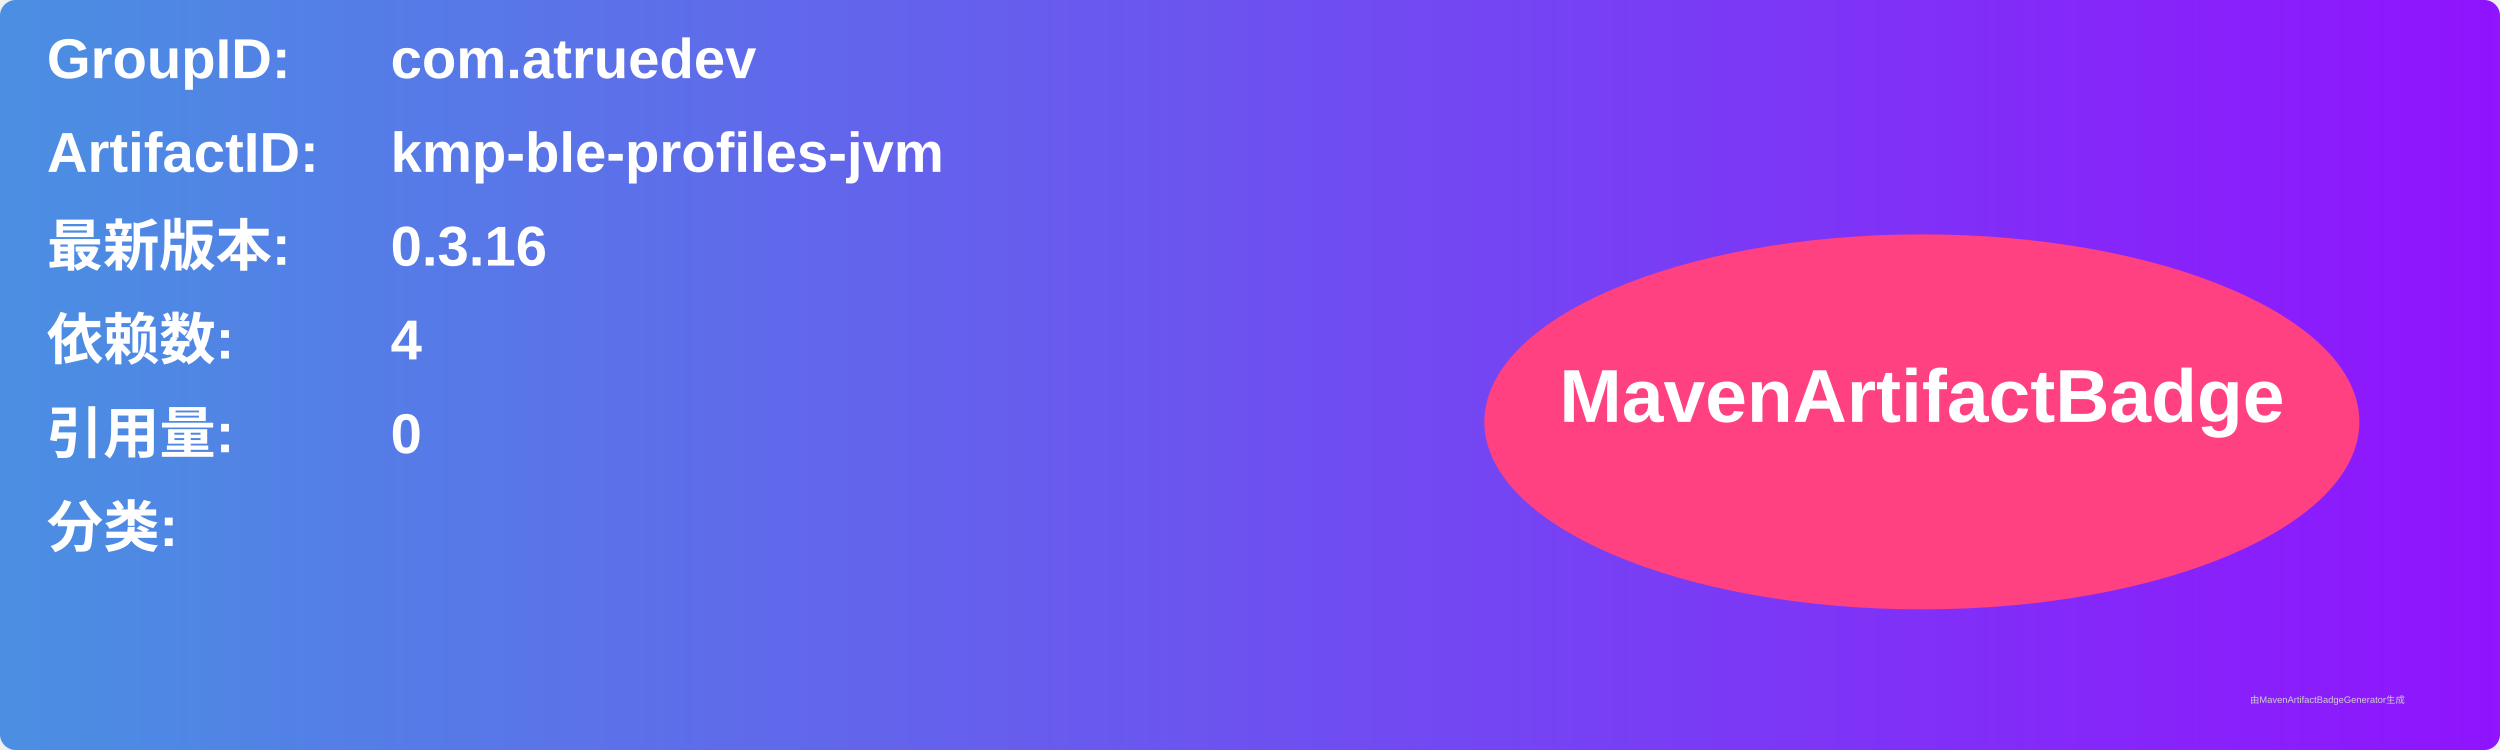
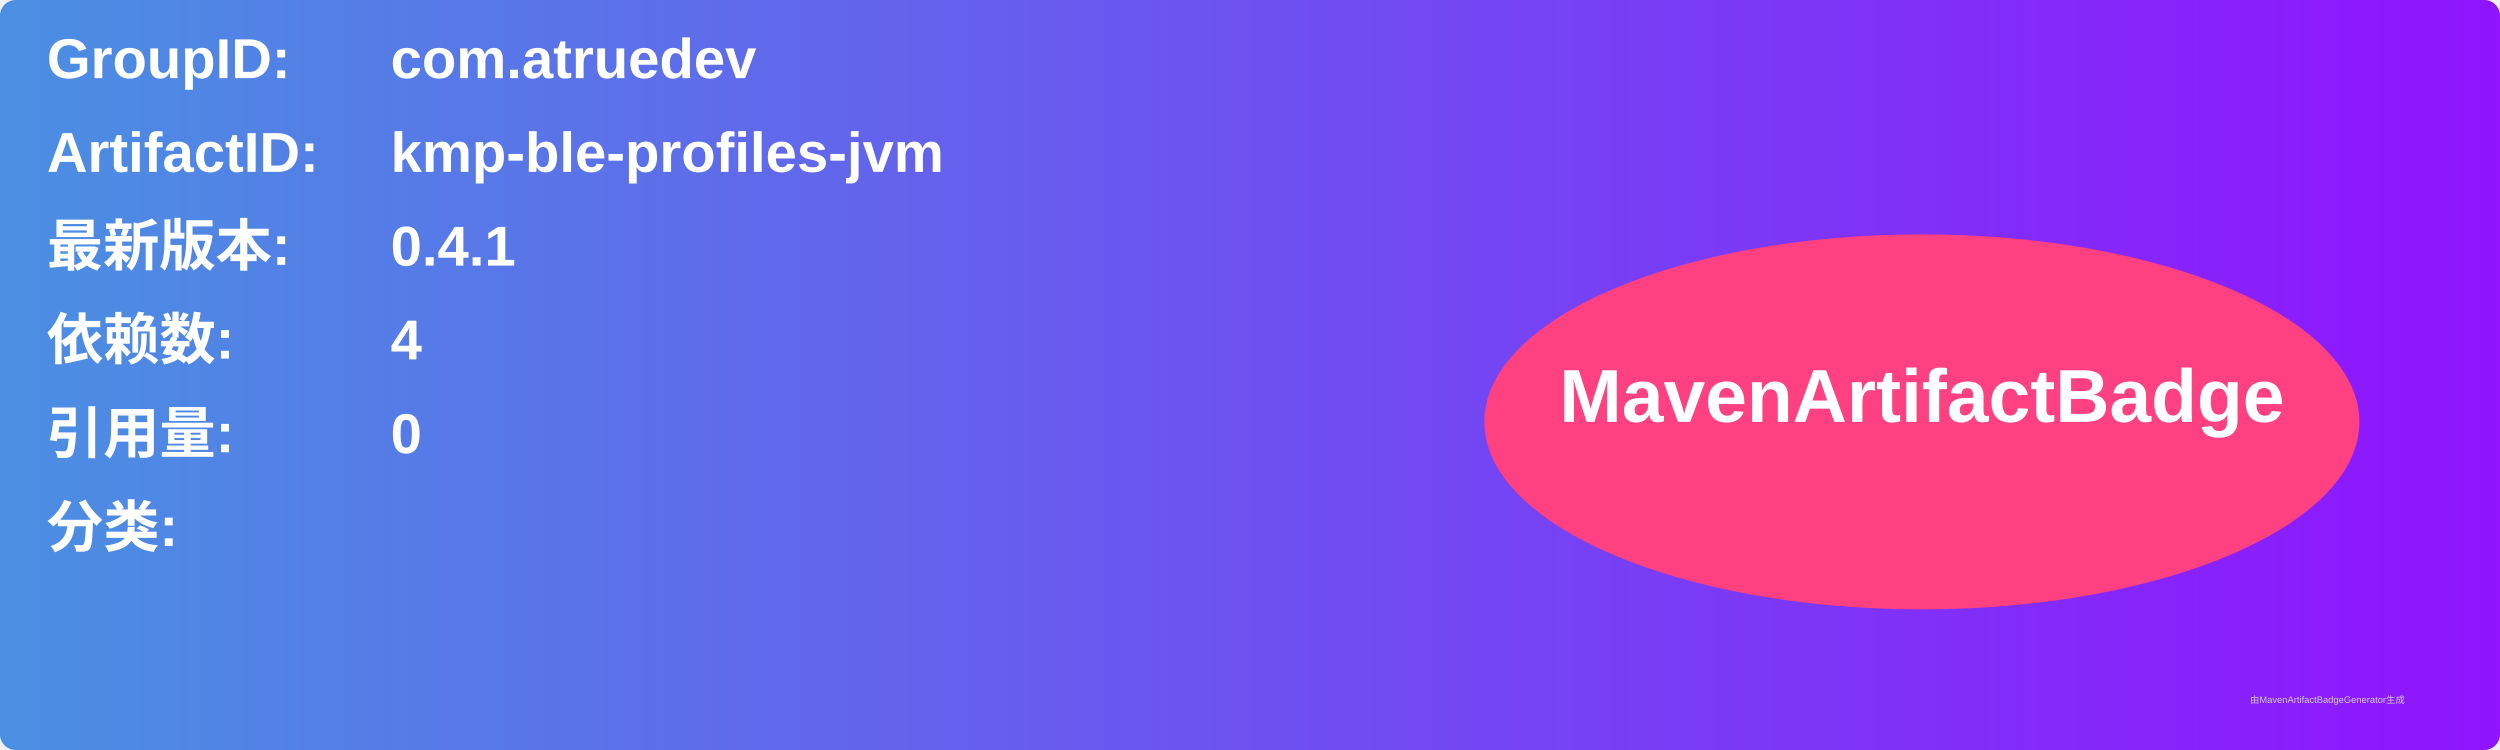
<svg xmlns="http://www.w3.org/2000/svg" width="800" height="240" viewBox="0 0 800 240">
  <linearGradient id="grad" x1="0%" y1="0%" x2="100%" y2="0%">
    <stop offset="0%" stop-color="#4a90e2" />
    <stop offset="100%" stop-color="#9013fe" />
  </linearGradient>
  <rect width="100%" height="100%" rx="5" ry="5" fill="url(#grad)" />
  <g transform="translate(15, 15)">
    <text x="0" y="10" font-family="Arial" font-size="18" fill="white" font-weight="bold" width="260">GroupID:</text>
    <text x="110" y="10" font-family="Arial" font-size="18" fill="white" font-weight="bold" width="460">com.atruedev</text>
    <text x="0" y="40" font-family="Arial" font-size="18" fill="white" font-weight="bold" width="260">ArtifactID:</text>
    <text x="110" y="40" font-family="Arial" font-size="18" fill="white" font-weight="bold" width="460">kmp-ble-profiles-jvm</text>
    <text x="0" y="70" font-family="Arial" font-size="18" fill="white" font-weight="bold">最新版本:</text>
    <text x="110" y="70" font-family="Arial" font-size="18" fill="white" font-weight="bold">
-       <tspan font-weight="bold">0.3.16</tspan>
+       <tspan font-weight="bold">0.4.1</tspan>
    </text>
    <text x="0" y="100" font-family="Arial" font-size="18" fill="white" font-weight="bold">依赖数: </text>
    <text x="110" y="100" font-family="Arial" font-size="18" fill="white">
      <tspan font-weight="bold">4</tspan>
    </text>
    <text x="0" y="130" font-family="Arial" font-size="18" fill="white" font-weight="bold">引用量: </text>
    <text x="110" y="130" font-family="Arial" font-size="18" fill="white">
      <tspan font-weight="bold">0</tspan>
    </text>
    <text x="0" y="160" font-family="Arial" font-size="18" fill="white" font-weight="bold">分类:</text>
    <text x="10" y="190" font-family="Arial" font-size="10" fill="white">
      <tspan font-weight="bold" />
    </text>
    <ellipse cx="600" cy="120" rx="140" ry="60" fill="#ff4081" />
    <text x="600" y="120" text-anchor="middle" font-family="Arial" font-size="24" fill="white" font-weight="bold">MavenArtifactBadge</text>
  </g>
  <text x="720" y="225" font-family="Arial" font-size="3" fill="#d0d0d0">由MavenArtifactBadgeGenerator生成</text>
</svg>
